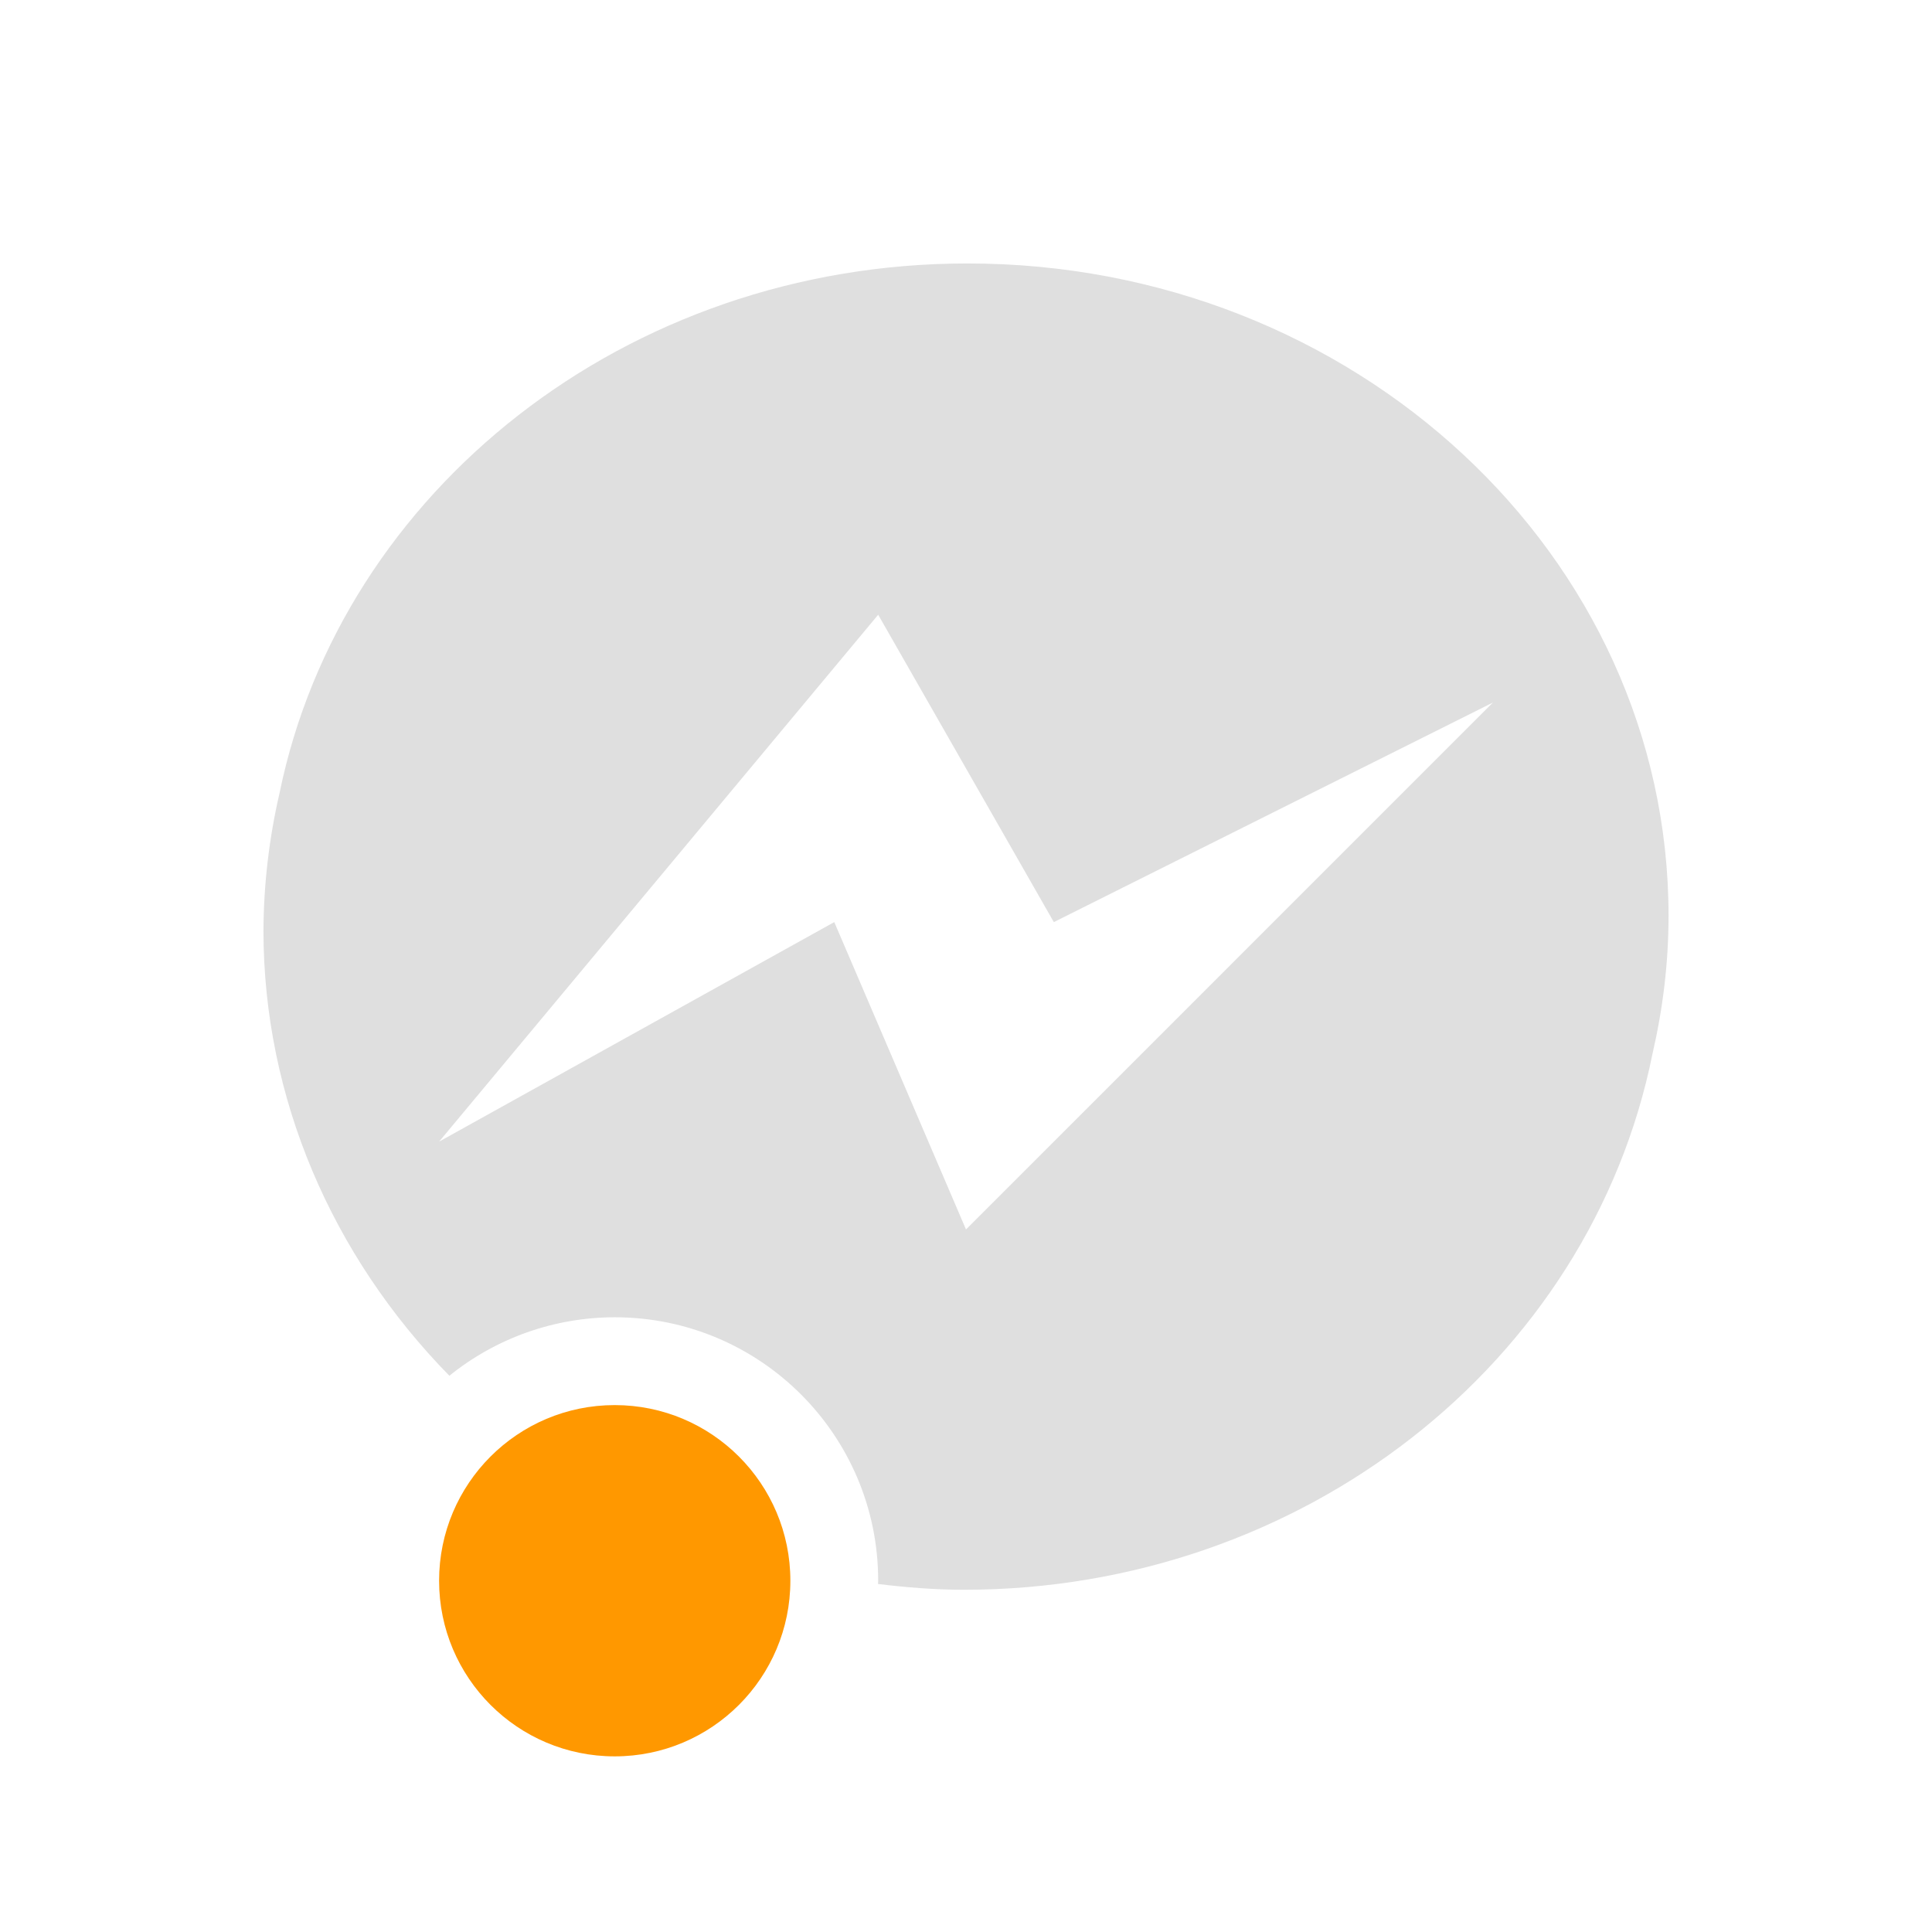
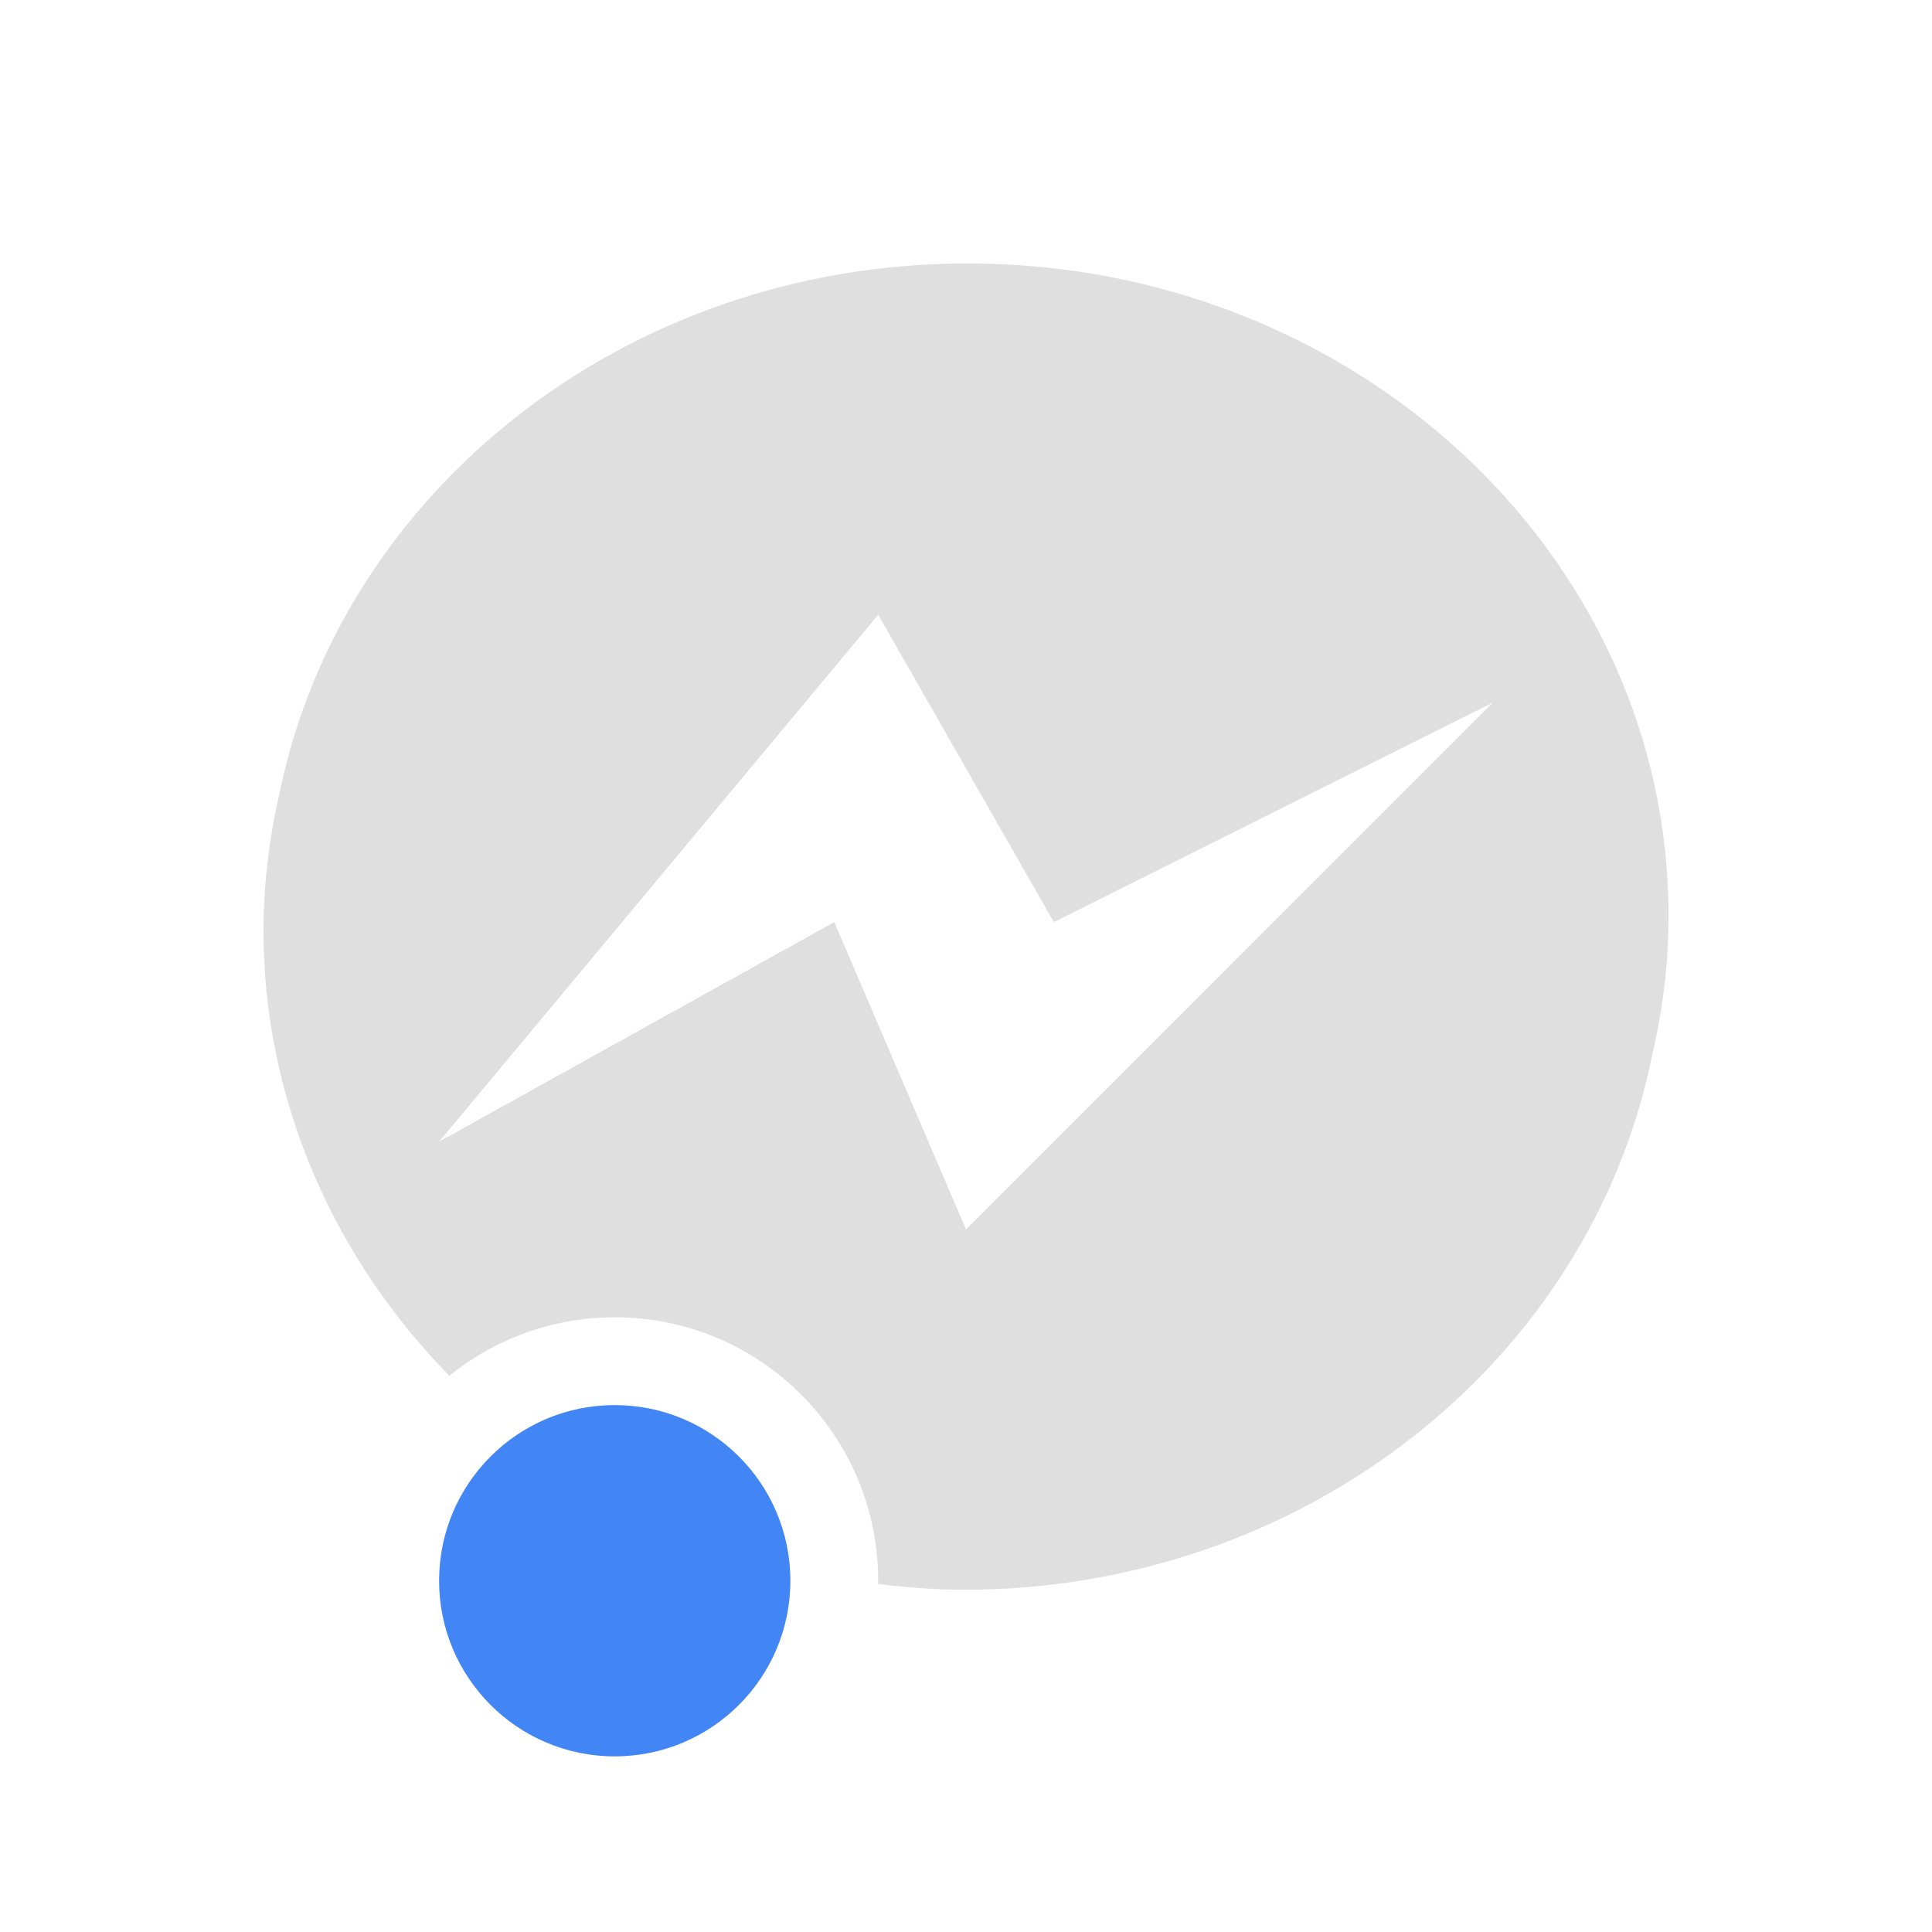
<svg xmlns="http://www.w3.org/2000/svg" width="22" height="22" version="1.1">
  <defs>
    <style id="current-color-scheme" type="text/css">
   .ColorScheme-Text { color:#dfdfdf; } .ColorScheme-Highlight { color:#4285f4; } .ColorScheme-NeutralText { color:#ff9800; } .ColorScheme-PositiveText { color:#4caf50; } .ColorScheme-NegativeText { color:#f44336; }
  </style>
  </defs>
  <path style="fill:currentColor" class="ColorScheme-Text" d="m11.018 3c-3.893 0-7.13 2.595-7.834 6.027-0.12 0.518-0.182 1.047-0.184 1.577 0.003 1.892 0.774 3.691 2.117 5.062a3 3 0 0 1 1.883 -0.666 3 3 0 0 1 3 3 3 3 0 0 1 -0.002 0.037c0.326 0.04 0.654 0.066 0.984 0.066 3.834-0.002 7.124-2.567 7.836-6.107 0.117-0.506 0.182-1.03 0.182-1.568 0-4.103-3.574-7.428-7.982-7.428zm-1.018 4 2 3.5 5-2.5-6 6-1.5-3.5-4.5 2.5 5-6z" />
-   <circle style="fill:currentColor" class="ColorScheme-NeutralText" cx="7" cy="18" r="2" />
+   <circle style="fill:currentColor" class="ColorScheme-Highlight" cx="7" cy="18" r="2" />
</svg>
